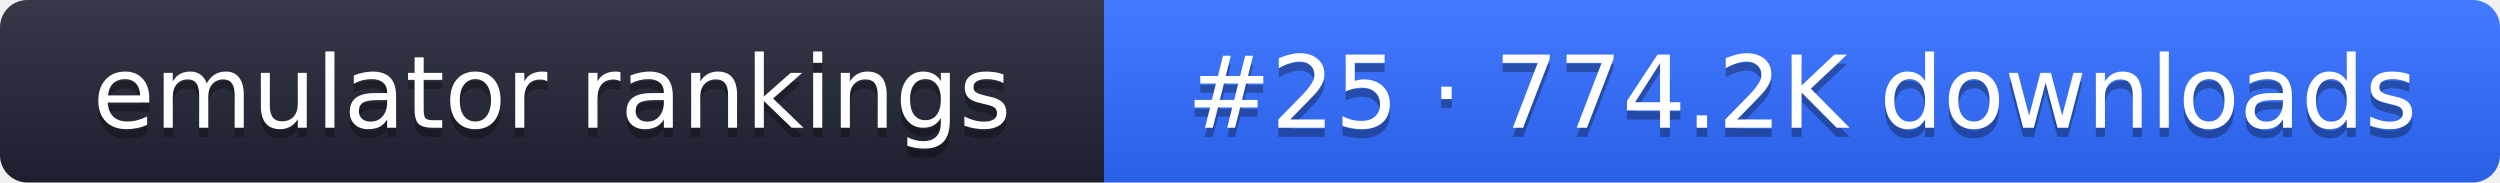
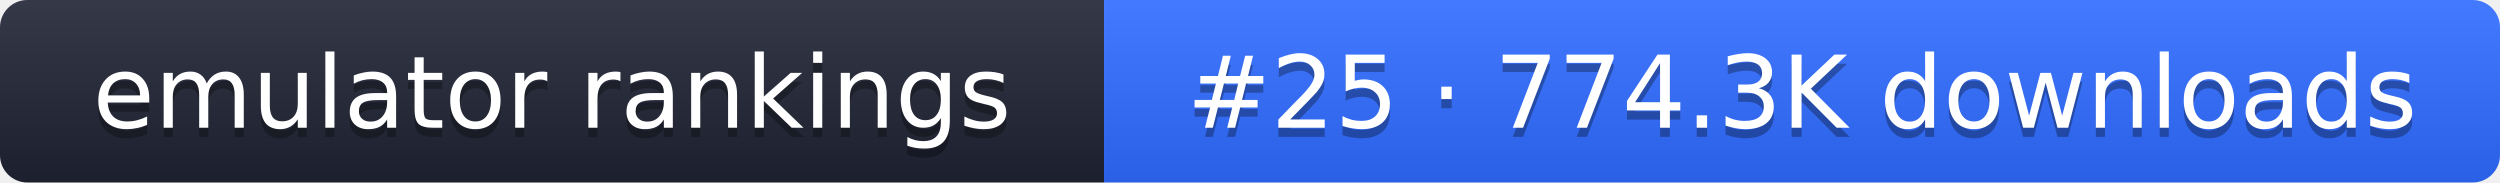
- <svg xmlns="http://www.w3.org/2000/svg" width="274" height="20" role="img" aria-label="emulator rankings: #25 · 774.2K downloads">
+ <svg xmlns="http://www.w3.org/2000/svg" width="274" height="20" role="img" aria-label="emulator rankings: #25 · 774.3K downloads">
  <linearGradient id="g" x2="0" y2="100%">
    <stop offset="0" stop-color="#fff" stop-opacity=".1" />
    <stop offset="1" stop-opacity=".1" />
  </linearGradient>
  <clipPath id="r">
    <rect width="274" height="20" rx="3" fill="#fff" />
  </clipPath>
  <g clip-path="url(#r)">
    <rect width="121" height="20" fill="#1f2433" />
    <rect x="121" width="153" height="20" fill="#2f6bff" />
    <rect width="274" height="20" fill="url(#g)" />
  </g>
  <g fill="#fff" text-anchor="middle" font-family="Verdana,DejaVu Sans,sans-serif" font-size="11">
    <text x="60.5" y="15" fill="#010101" fill-opacity=".3">emulator rankings</text>
    <text x="60.5" y="14">emulator rankings</text>
-     <text x="197.5" y="15" fill="#010101" fill-opacity=".3">#25 · 774.2K downloads</text>
-     <text x="197.5" y="14">#25 · 774.2K downloads</text>
+     <text x="197.5" y="15" fill="#010101" fill-opacity=".3">#25 · 774.3K downloads</text>
+     <text x="197.5" y="14">#25 · 774.3K downloads</text>
  </g>
</svg>
